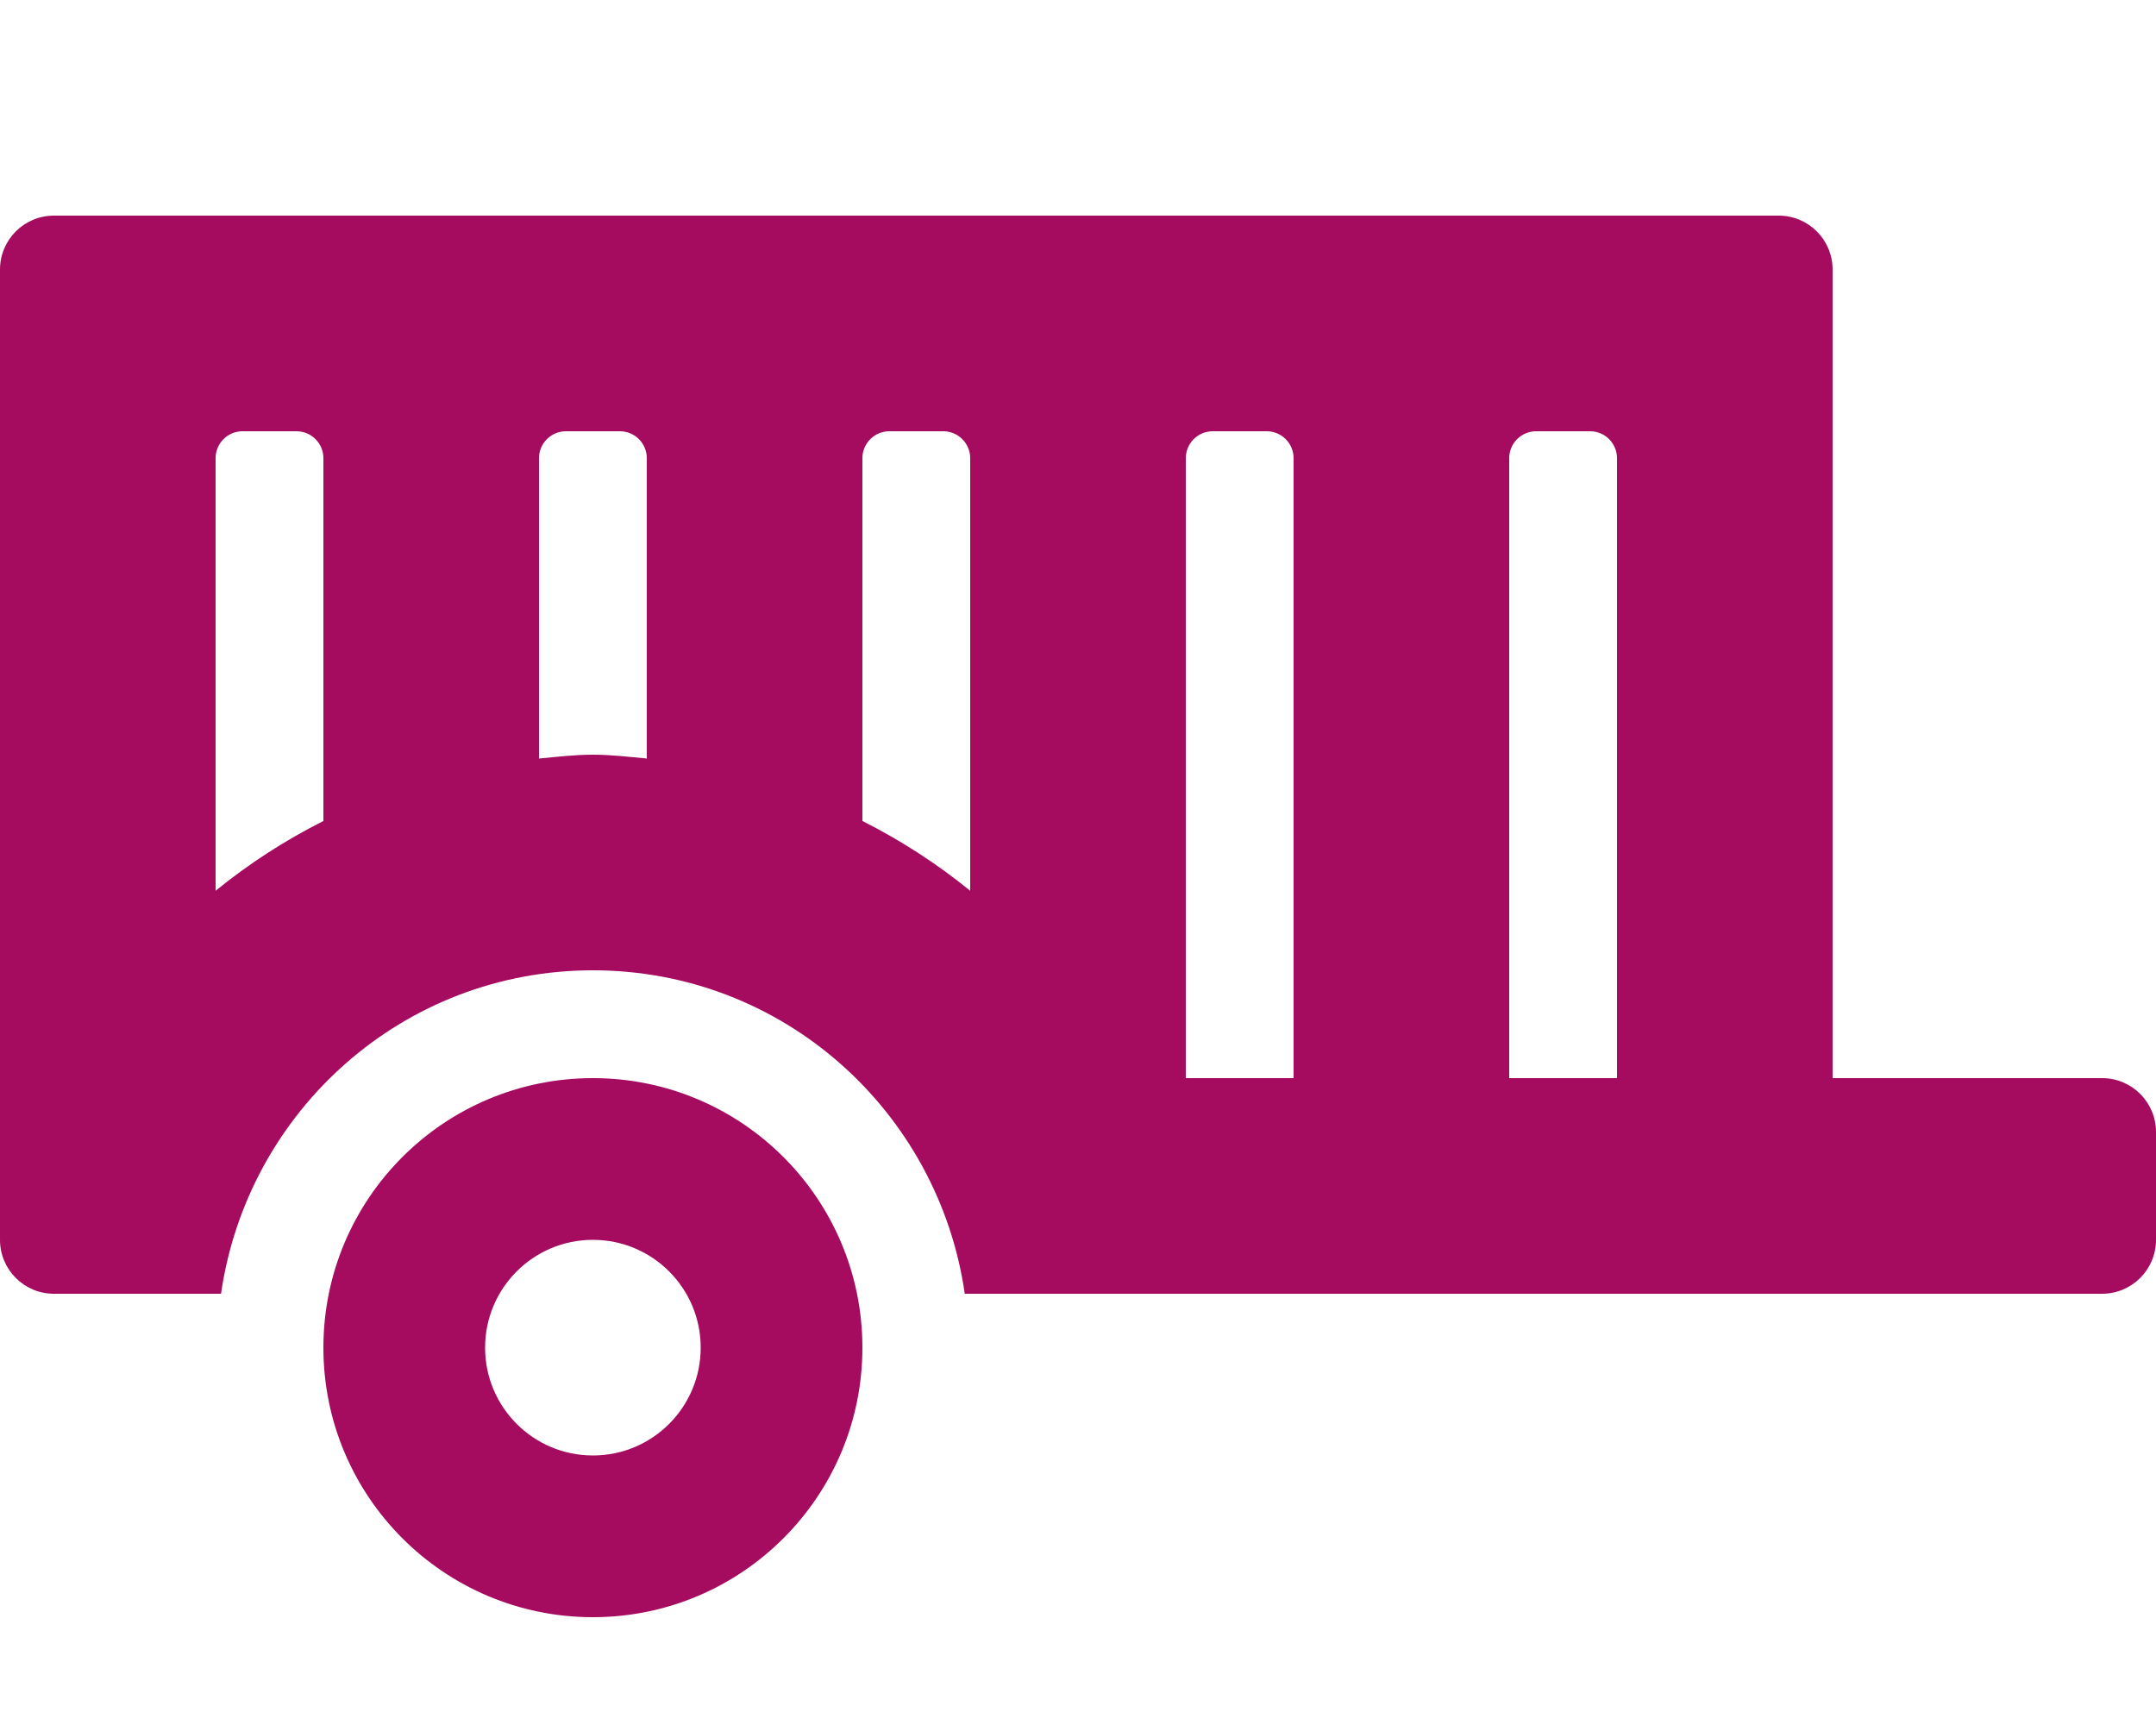
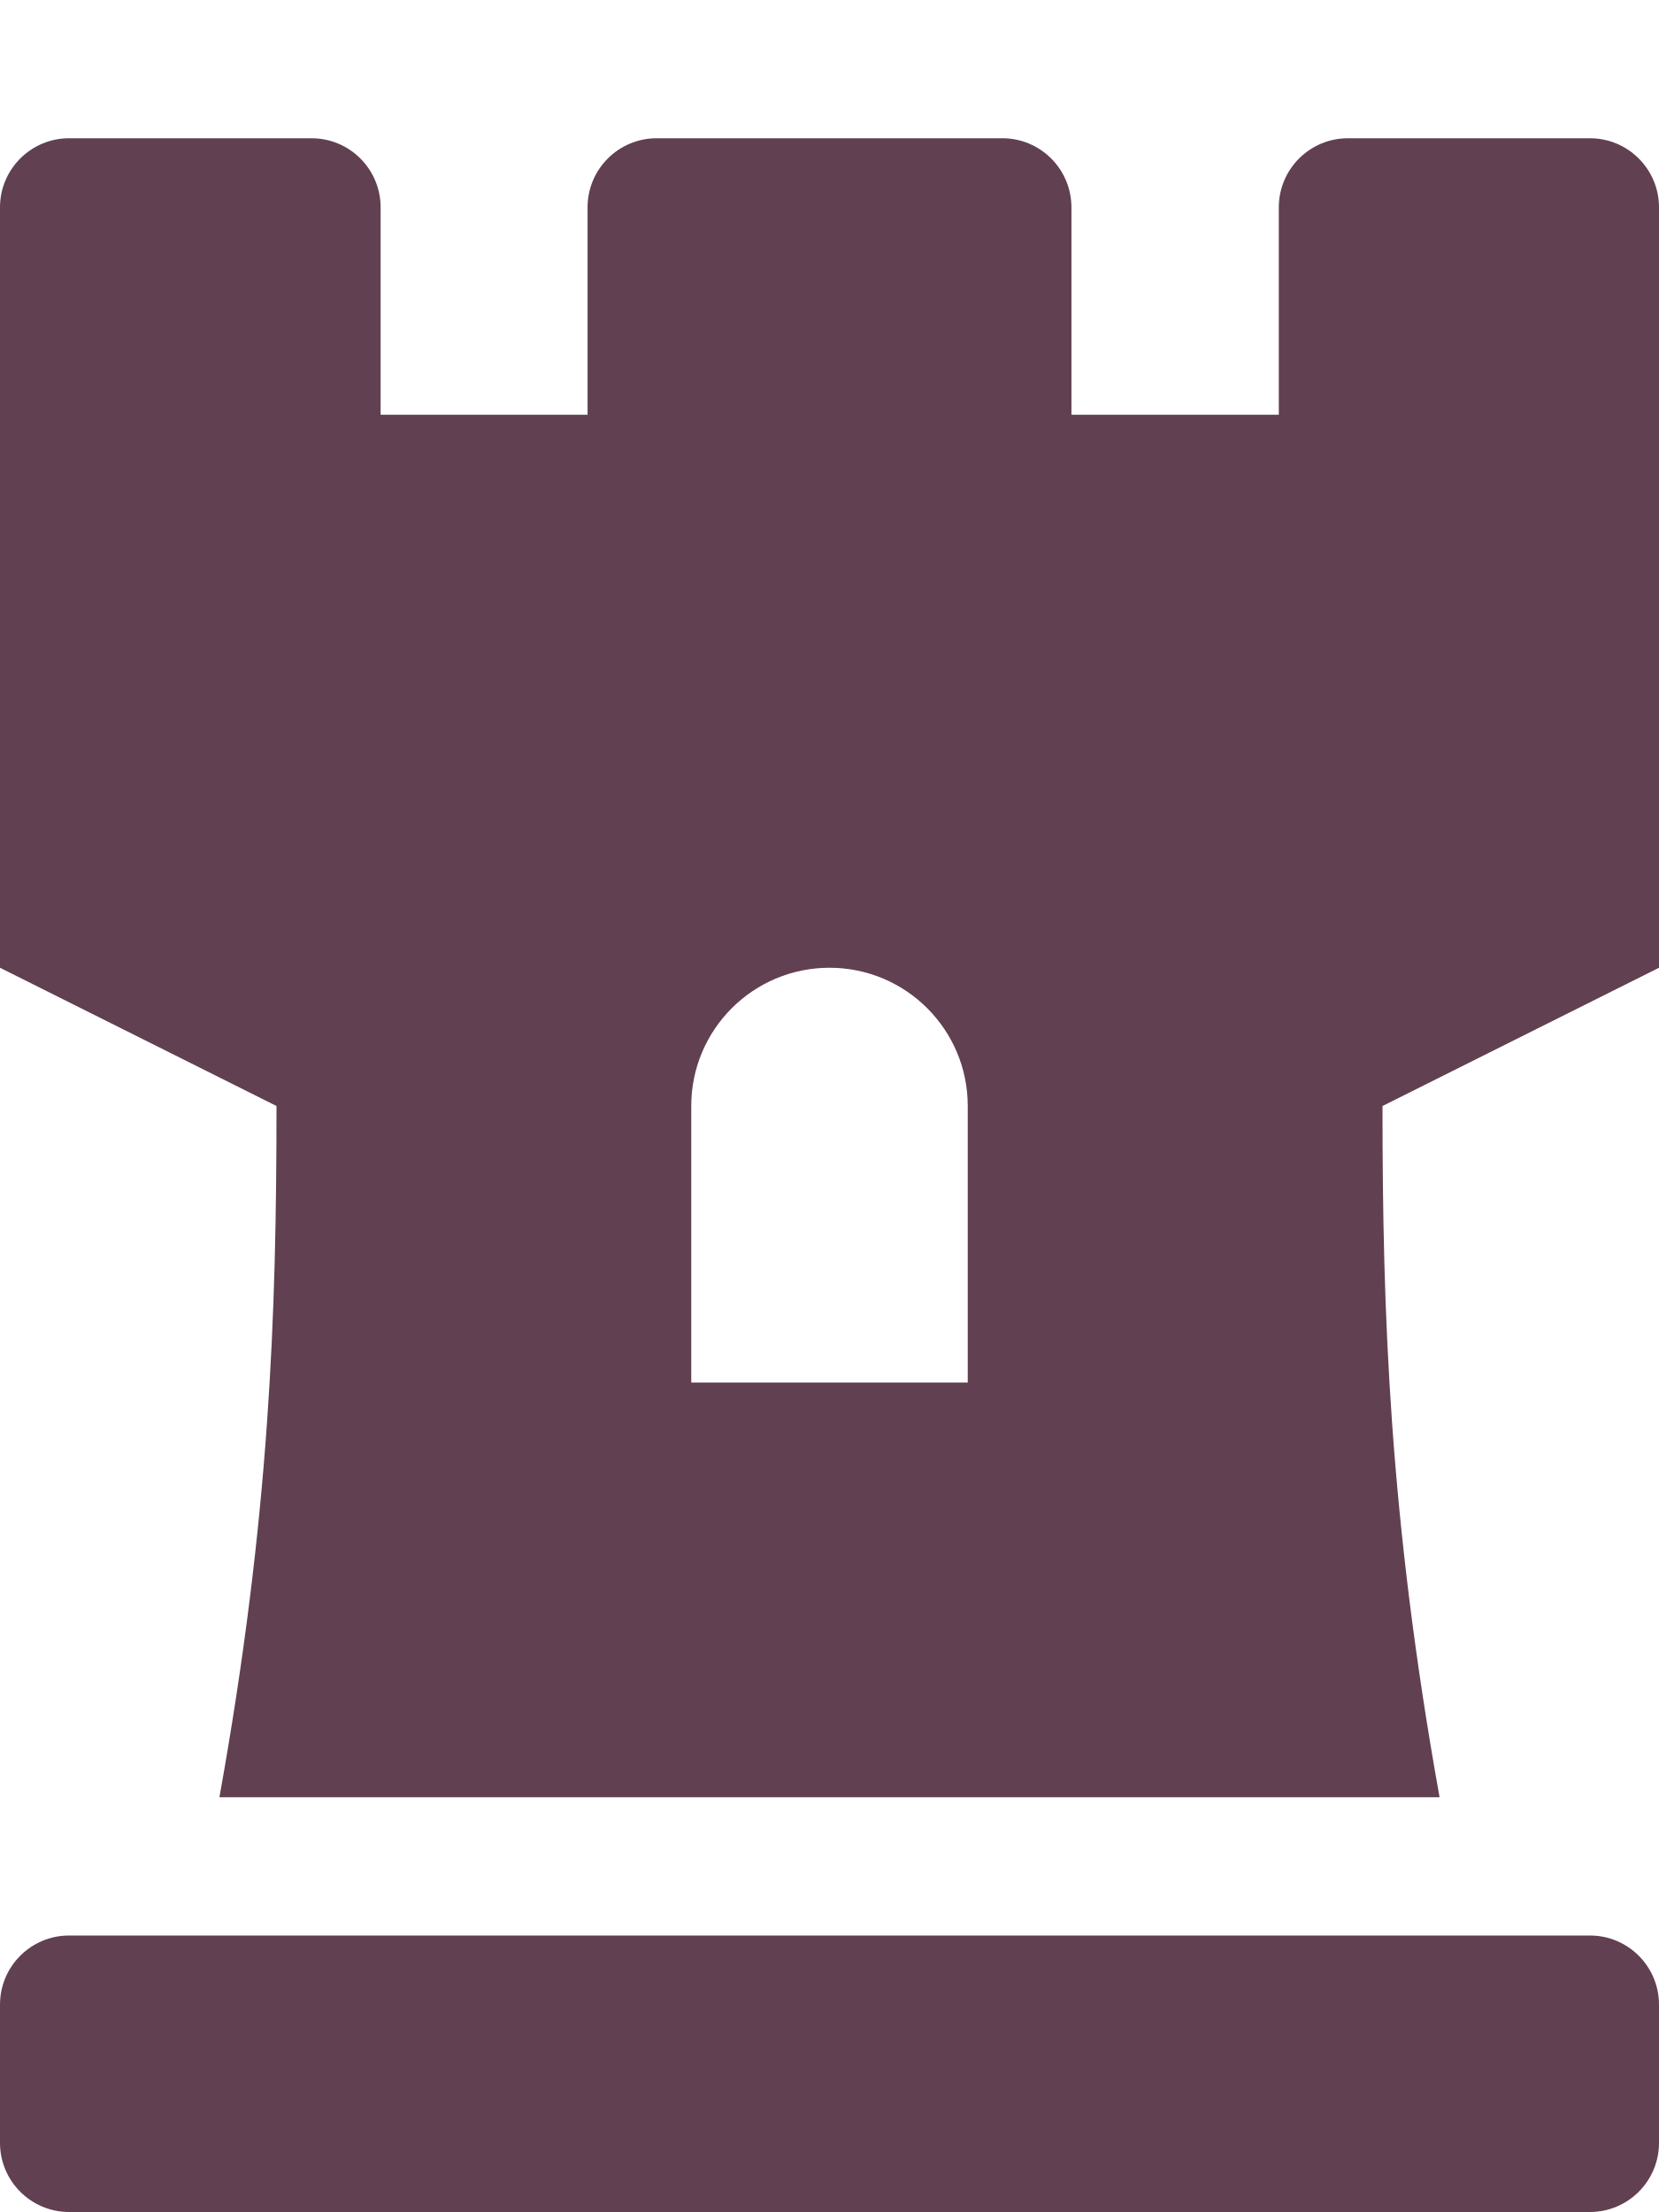
- <svg xmlns="http://www.w3.org/2000/svg" style="fill:#A50B5E;" viewBox="0 0 640 512">
-   <path d="M624,320H544V80a16,16,0,0,0-16-16H16A16,16,0,0,0,0,80V368a16,16,0,0,0,16,16H65.61c7.83-54.21,54-96,110.39-96s102.56,41.79,110.39,96H624a16,16,0,0,0,16-16V336A16,16,0,0,0,624,320ZM96,243.68a176.29,176.29,0,0,0-32,20.71V136a8,8,0,0,1,8-8H88a8,8,0,0,1,8,8Zm96-18.54c-5.31-.49-10.57-1.14-16-1.14s-10.69.65-16,1.14V136a8,8,0,0,1,8-8h16a8,8,0,0,1,8,8Zm96,39.25a176.29,176.29,0,0,0-32-20.71V136a8,8,0,0,1,8-8h16a8,8,0,0,1,8,8ZM384,320H352V136a8,8,0,0,1,8-8h16a8,8,0,0,1,8,8Zm96,0H448V136a8,8,0,0,1,8-8h16a8,8,0,0,1,8,8Zm-304,0a80,80,0,1,0,80,80A80,80,0,0,0,176,320Zm0,112a32,32,0,1,1,32-32A32,32,0,0,1,176,432Z" />
+ <svg xmlns="http://www.w3.org/2000/svg" style="fill:#614051;" viewBox="0 0 384 512">
+   <path d="M368 32h-56a16 16 0 0 0-16 16v48h-48V48a16 16 0 0 0-16-16h-80a16 16 0 0 0-16 16v48H88.1V48a16 16 0 0 0-16-16H16A16 16 0 0 0 0 48v176l64 32c0 48.33-1.54 95-13.21 160h282.42C321.54 351 320 303.72 320 256l64-32V48a16 16 0 0 0-16-16zM224 320h-64v-64a32 32 0 0 1 64 0zm144 128H16a16 16 0 0 0-16 16v32a16 16 0 0 0 16 16h352a16 16 0 0 0 16-16v-32a16 16 0 0 0-16-16z" />
</svg>
